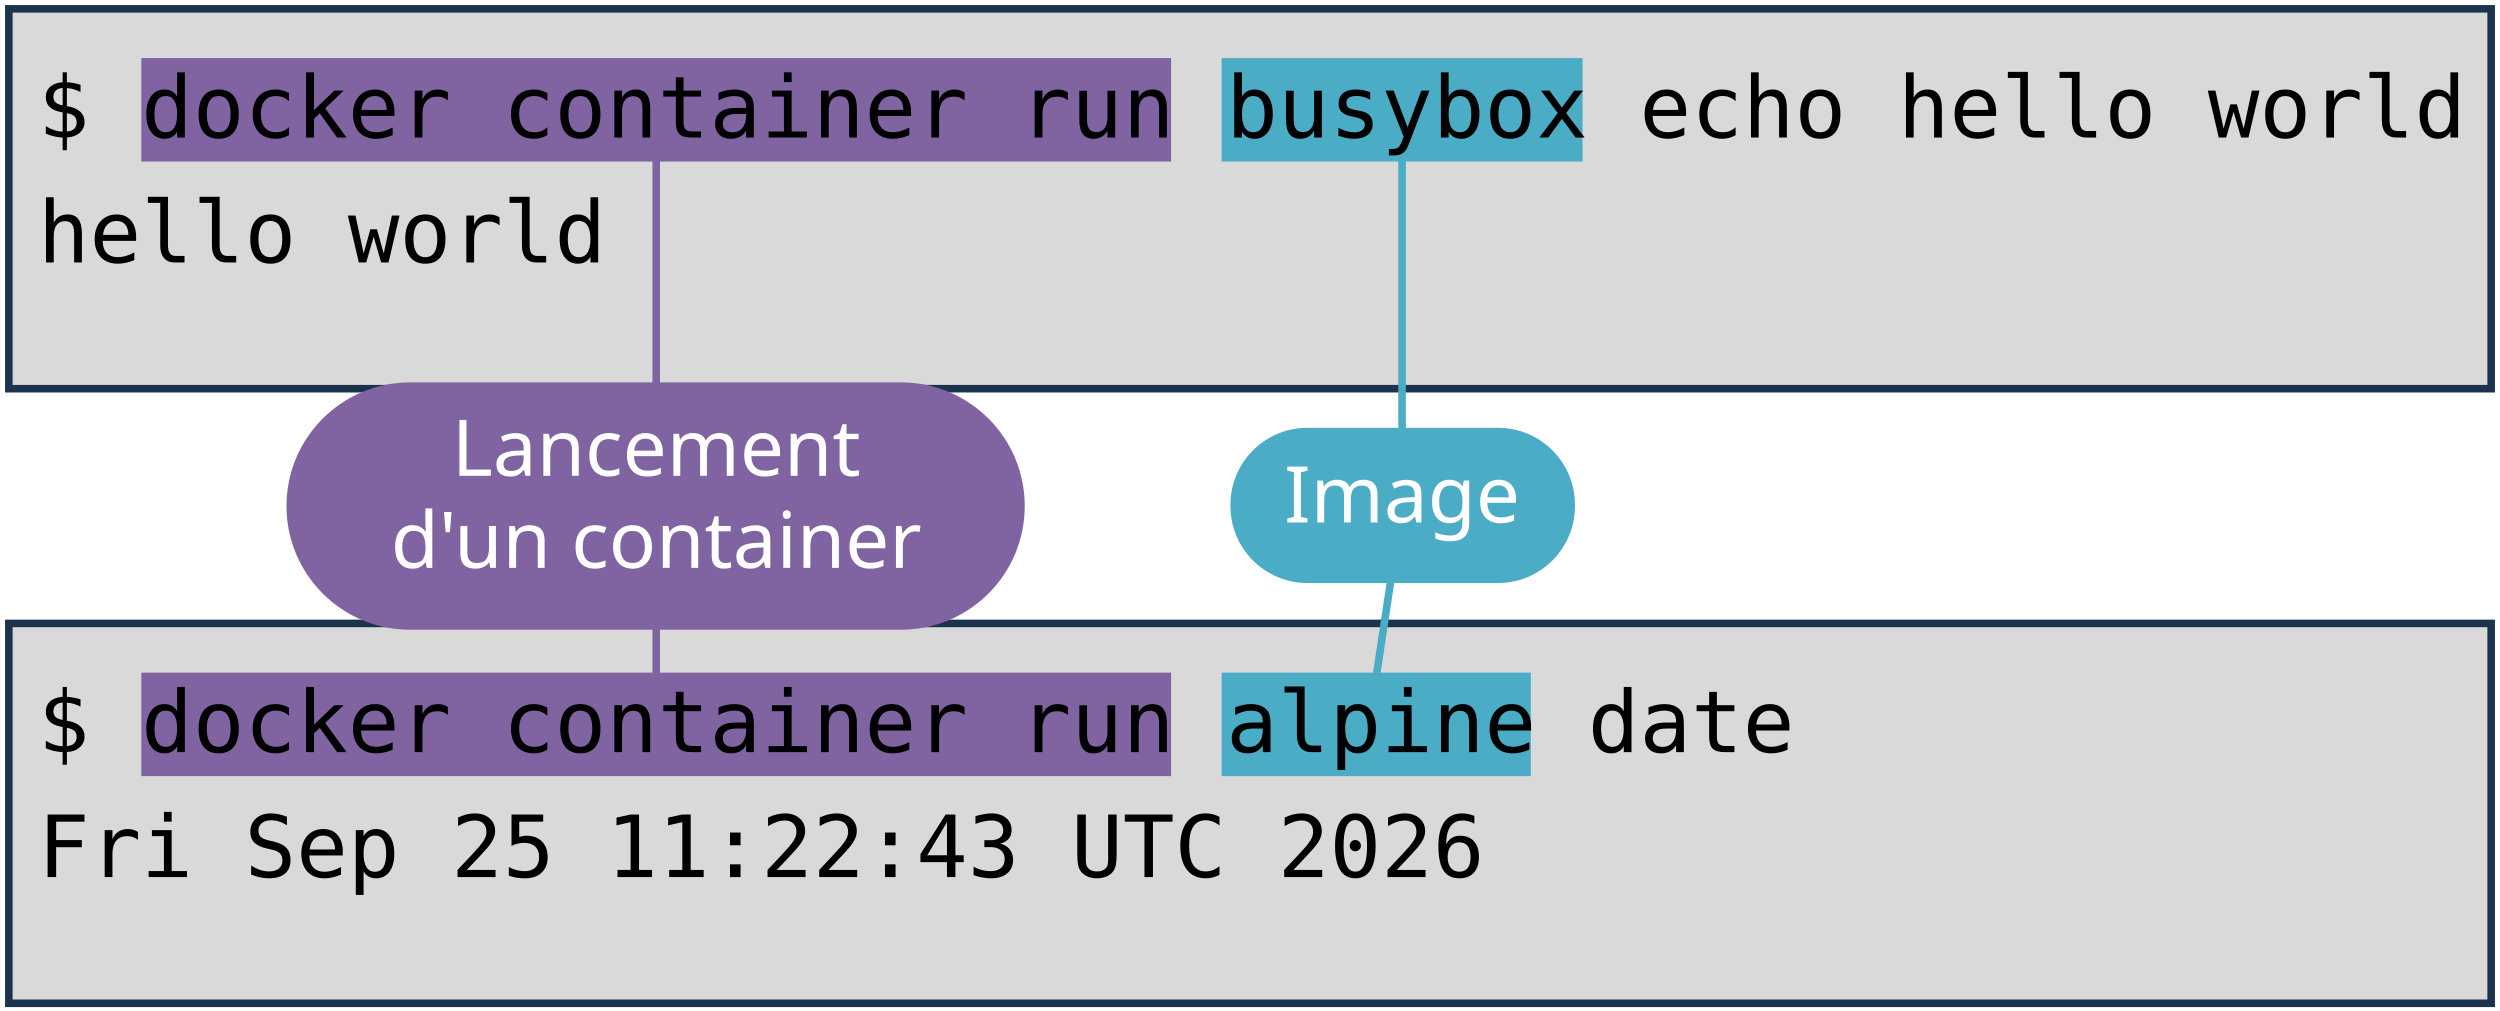
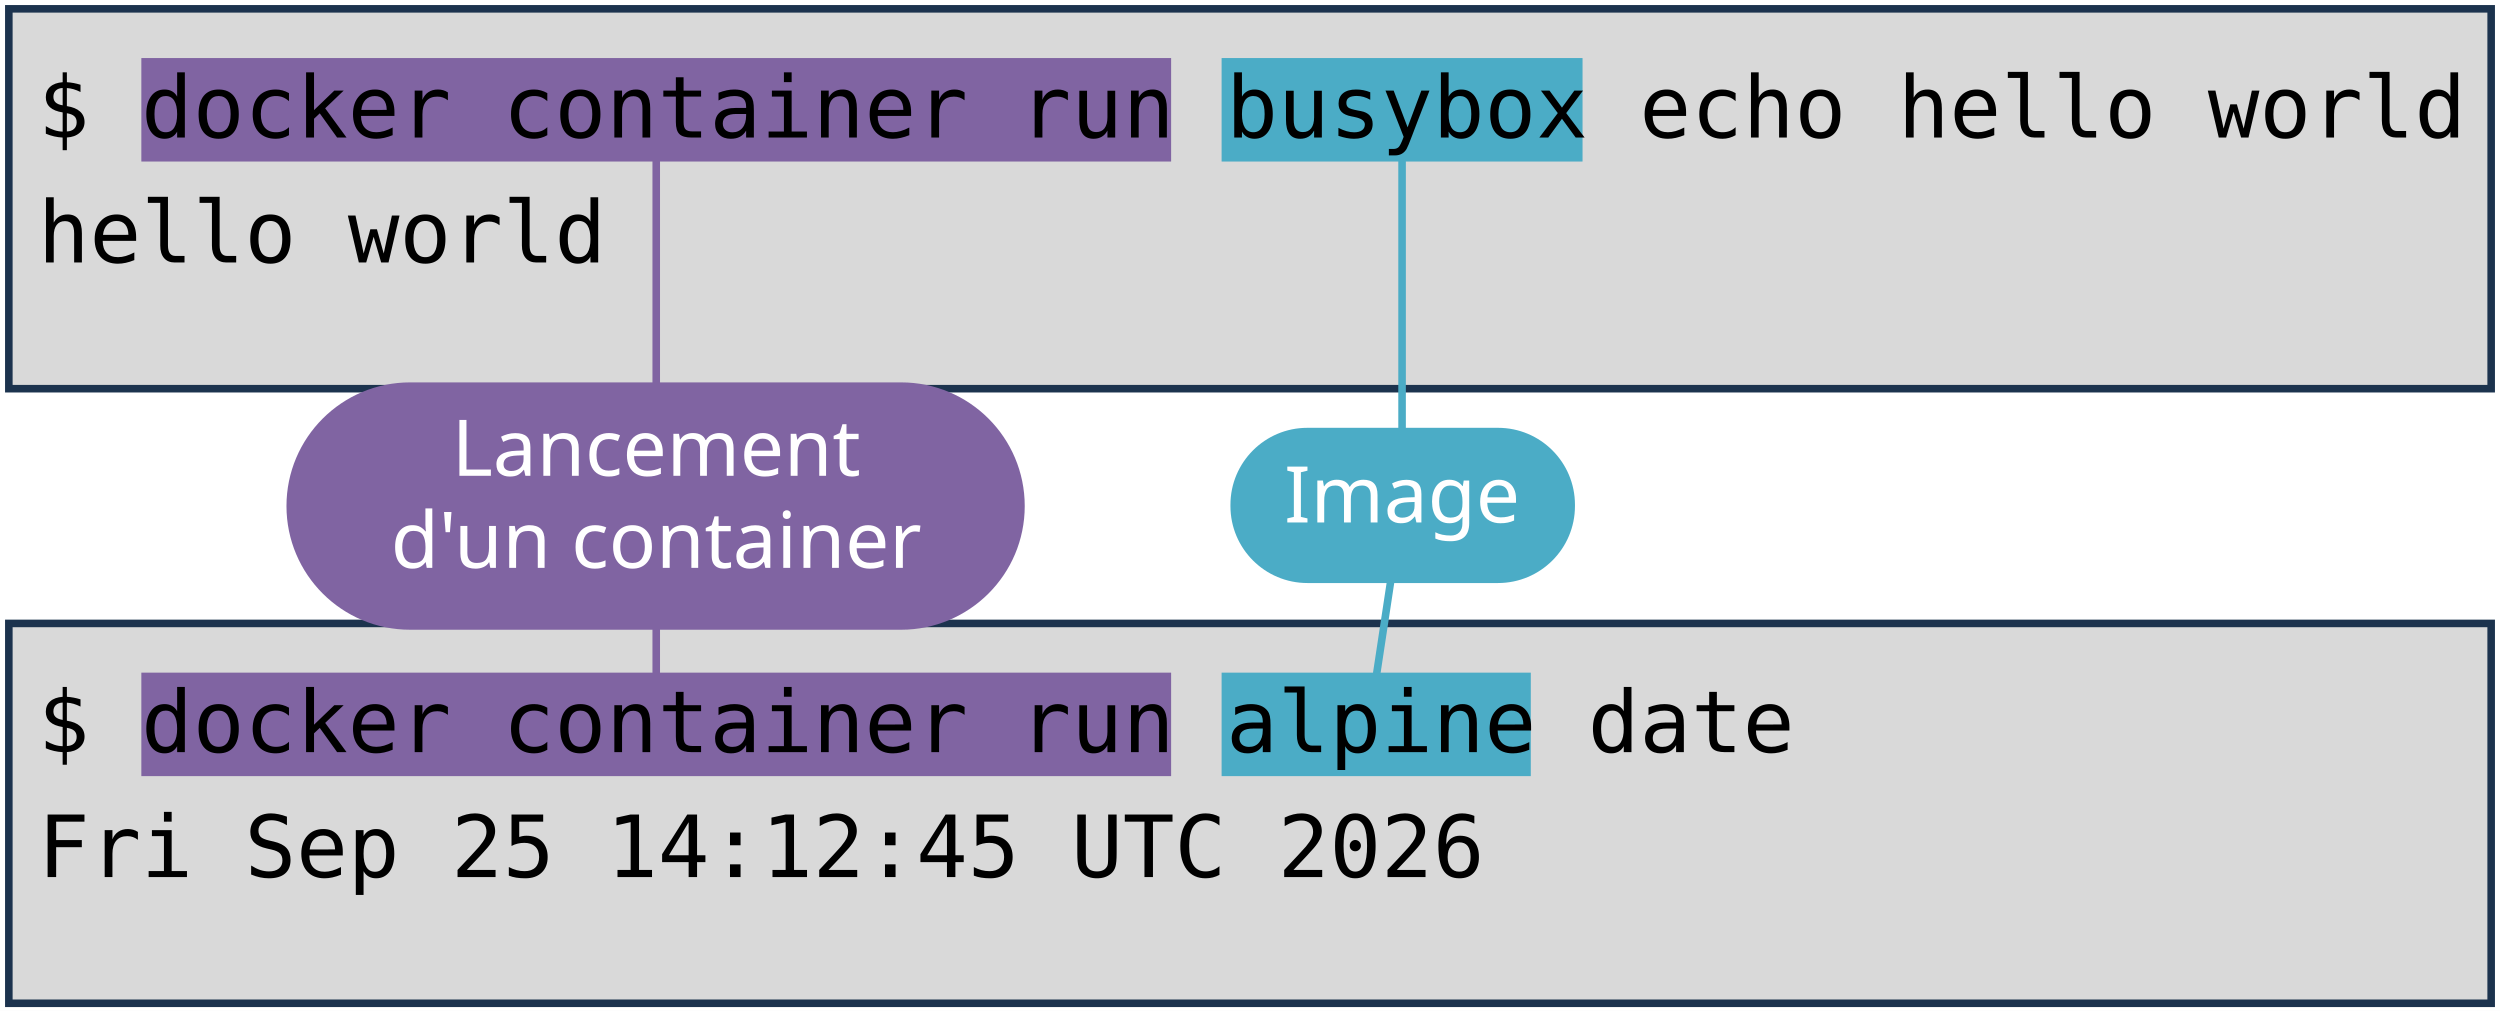
<svg xmlns="http://www.w3.org/2000/svg" viewBox="0 0 1981 801" width="1981" height="801" role="img" aria-label="Deux terminaux : docker container run busybox echo hello world, et docker container run alpine date. Annotations : lancement d'un container, image, commande lancée.">
  <style>
    .code { font-family: "DejaVu Sans Mono", Menlo, Consolas, monospace; font-size: 68px; fill: #000000; }
    .pill { font-family: "Trebuchet MS", "Century Gothic", Verdana, sans-serif; font-size: 62px; text-anchor: middle; }
  </style>
  <rect width="1981" height="801" fill="#FFFFFF" />
  <rect x="7" y="7" width="1967" height="301" fill="#D9D9D9" stroke="#1C334E" stroke-width="6" />
  <rect x="7" y="494" width="1967" height="301" fill="#D9D9D9" stroke="#1C334E" stroke-width="6" />
  <rect x="112" y="46" width="816" height="82" fill="#8064A2" />
  <rect x="112" y="533" width="816" height="82" fill="#8064A2" />
  <rect x="968" y="46" width="286" height="82" fill="#4BACC6" />
  <rect x="968" y="533" width="245" height="82" fill="#4BACC6" />
  <text x="30" y="109" class="code" xml:space="preserve">$ docker container run busybox echo hello world</text>
  <text x="30" y="208" class="code" xml:space="preserve">hello world</text>
  <text x="30" y="596" class="code" xml:space="preserve">$ docker container run alpine date</text>
-   <text x="30" y="695" class="code" xml:space="preserve">Fri Sep 25 11:22:43 UTC 2026</text>
+   <text x="30" y="695" class="code" xml:space="preserve">Fri Sep 25 14:12:45 UTC 2026</text>
  <path d="M 520 401 L 520 128" stroke="#8064A2" stroke-width="6" fill="none" stroke-linecap="round" />
  <path d="M 520 401 L 520 533" stroke="#8064A2" stroke-width="6" fill="none" stroke-linecap="round" />
  <rect x="227" y="303" width="585" height="196" rx="98" fill="#8064A2" />
  <text x="520" y="377" class="pill" fill="#FFFFFF">Lancement</text>
  <text x="520" y="450" class="pill" fill="#FFFFFF">d'un container</text>
  <path d="M 1111 401 L 1111 128" stroke="#4BACC6" stroke-width="6" fill="none" stroke-linecap="round" />
  <path d="M 1111 401 L 1091 533" stroke="#4BACC6" stroke-width="6" fill="none" stroke-linecap="round" />
  <rect x="975" y="339" width="273" height="123" rx="61" fill="#4BACC6" />
  <text x="1111" y="414" class="pill" fill="#FFFFFF">Image</text>
</svg>
